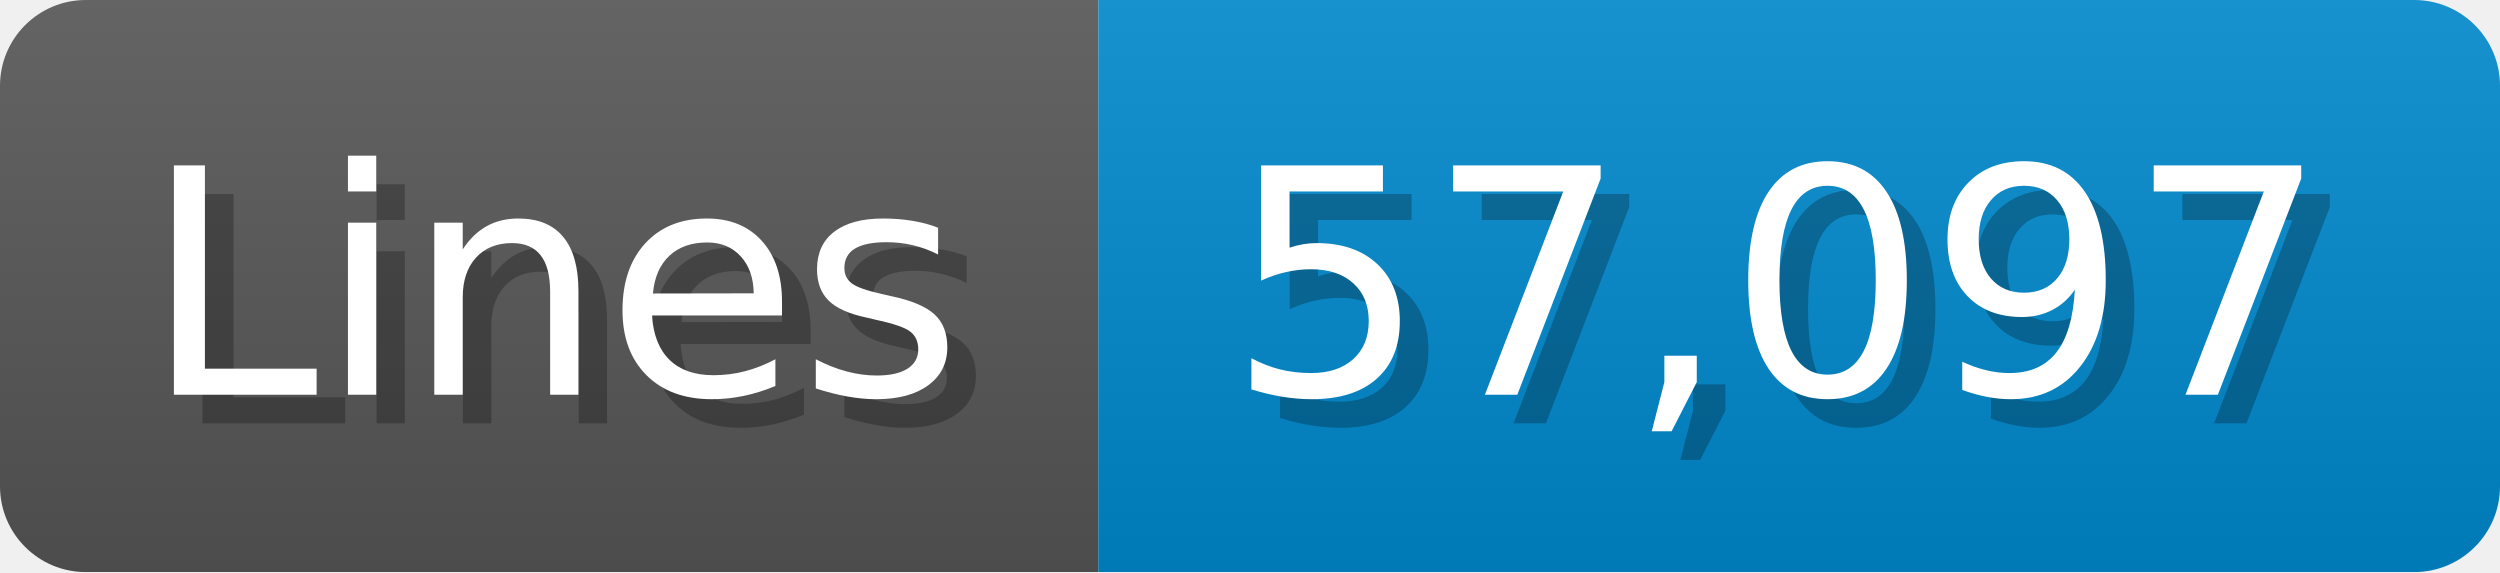
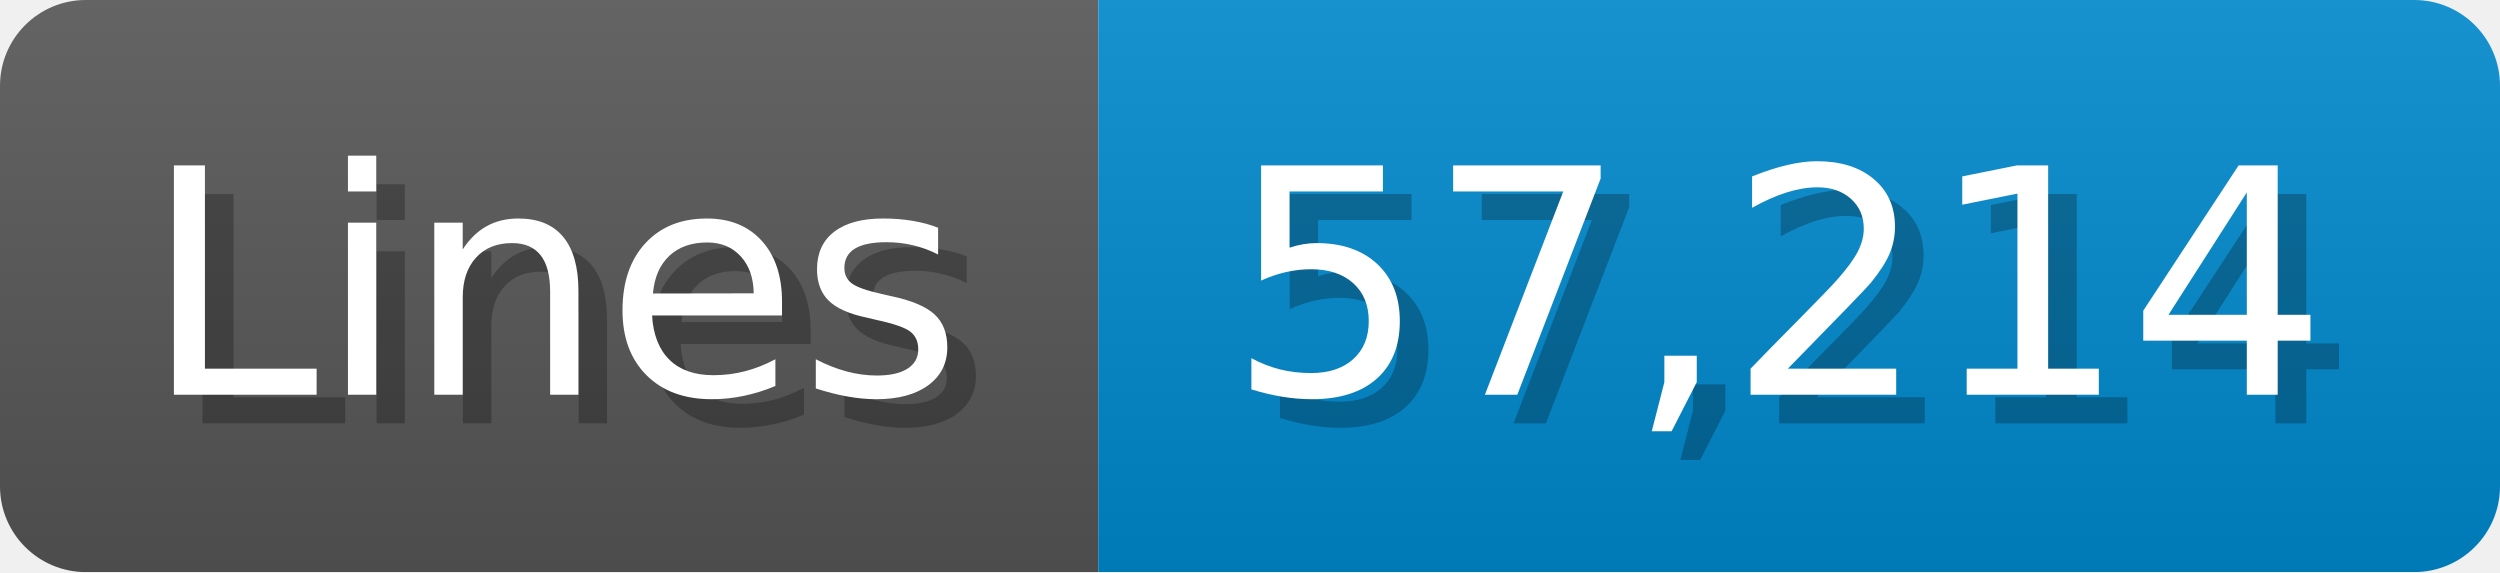
<svg xmlns="http://www.w3.org/2000/svg" width="87.4" height="20" viewBox="0 0 874 200">
  <linearGradient id="a" x2="0" y2="100%">
    <stop offset="0" stop-opacity=".1" stop-color="#EEE" />
    <stop offset="1" stop-opacity=".1" />
  </linearGradient>
  <mask id="m">
    <rect width="874" height="200" rx="30" fill="#FFF" />
  </mask>
  <g mask="url(#m)">
    <rect width="384" height="200" fill="#555" />
    <rect width="490" height="200" fill="#08C" x="384" />
    <rect width="874" height="200" fill="url(#a)" />
  </g>
  <g fill="#fff" text-anchor="start" font-family="Verdana,DejaVu Sans,sans-serif" font-size="110">
    <text x="60" y="148" textLength="284" fill="#000" opacity="0.25">Lines</text>
    <text x="50" y="138" textLength="284">Lines</text>
-     <text x="439" y="148" textLength="390" fill="#000" opacity="0.25">57,097</text>
-     <text x="429" y="138" textLength="390">57,097</text>
+     <text x="439" y="148" textLength="390" fill="#000" opacity="0.25">57,214</text>
+     <text x="429" y="138" textLength="390">57,214</text>
  </g>
</svg>
